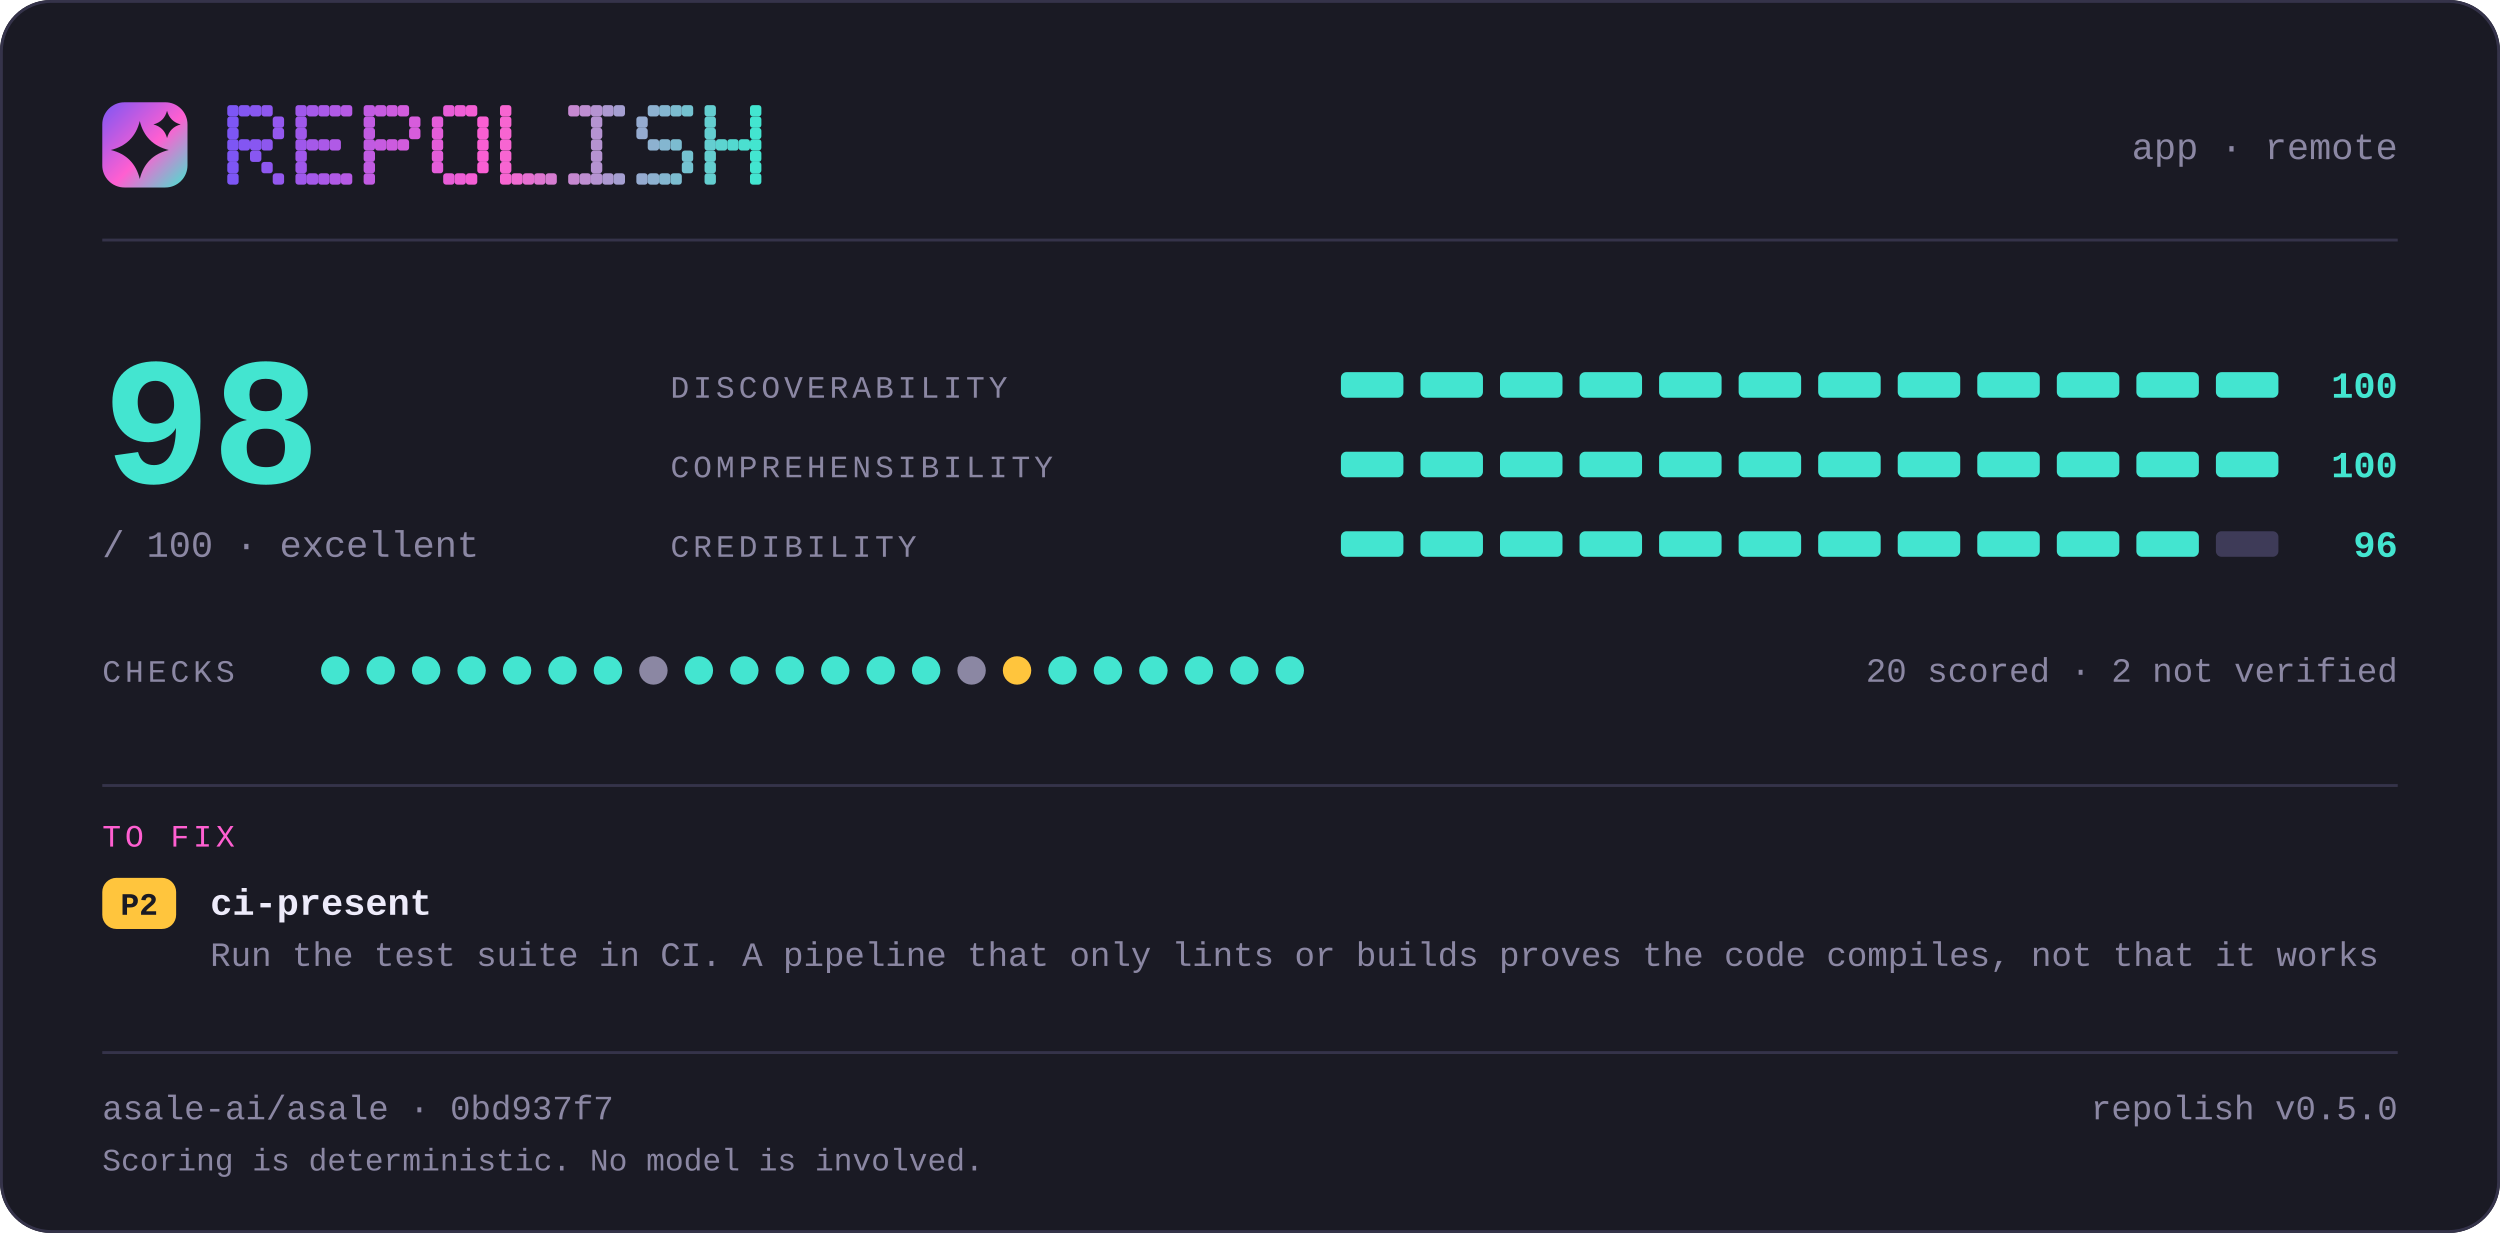
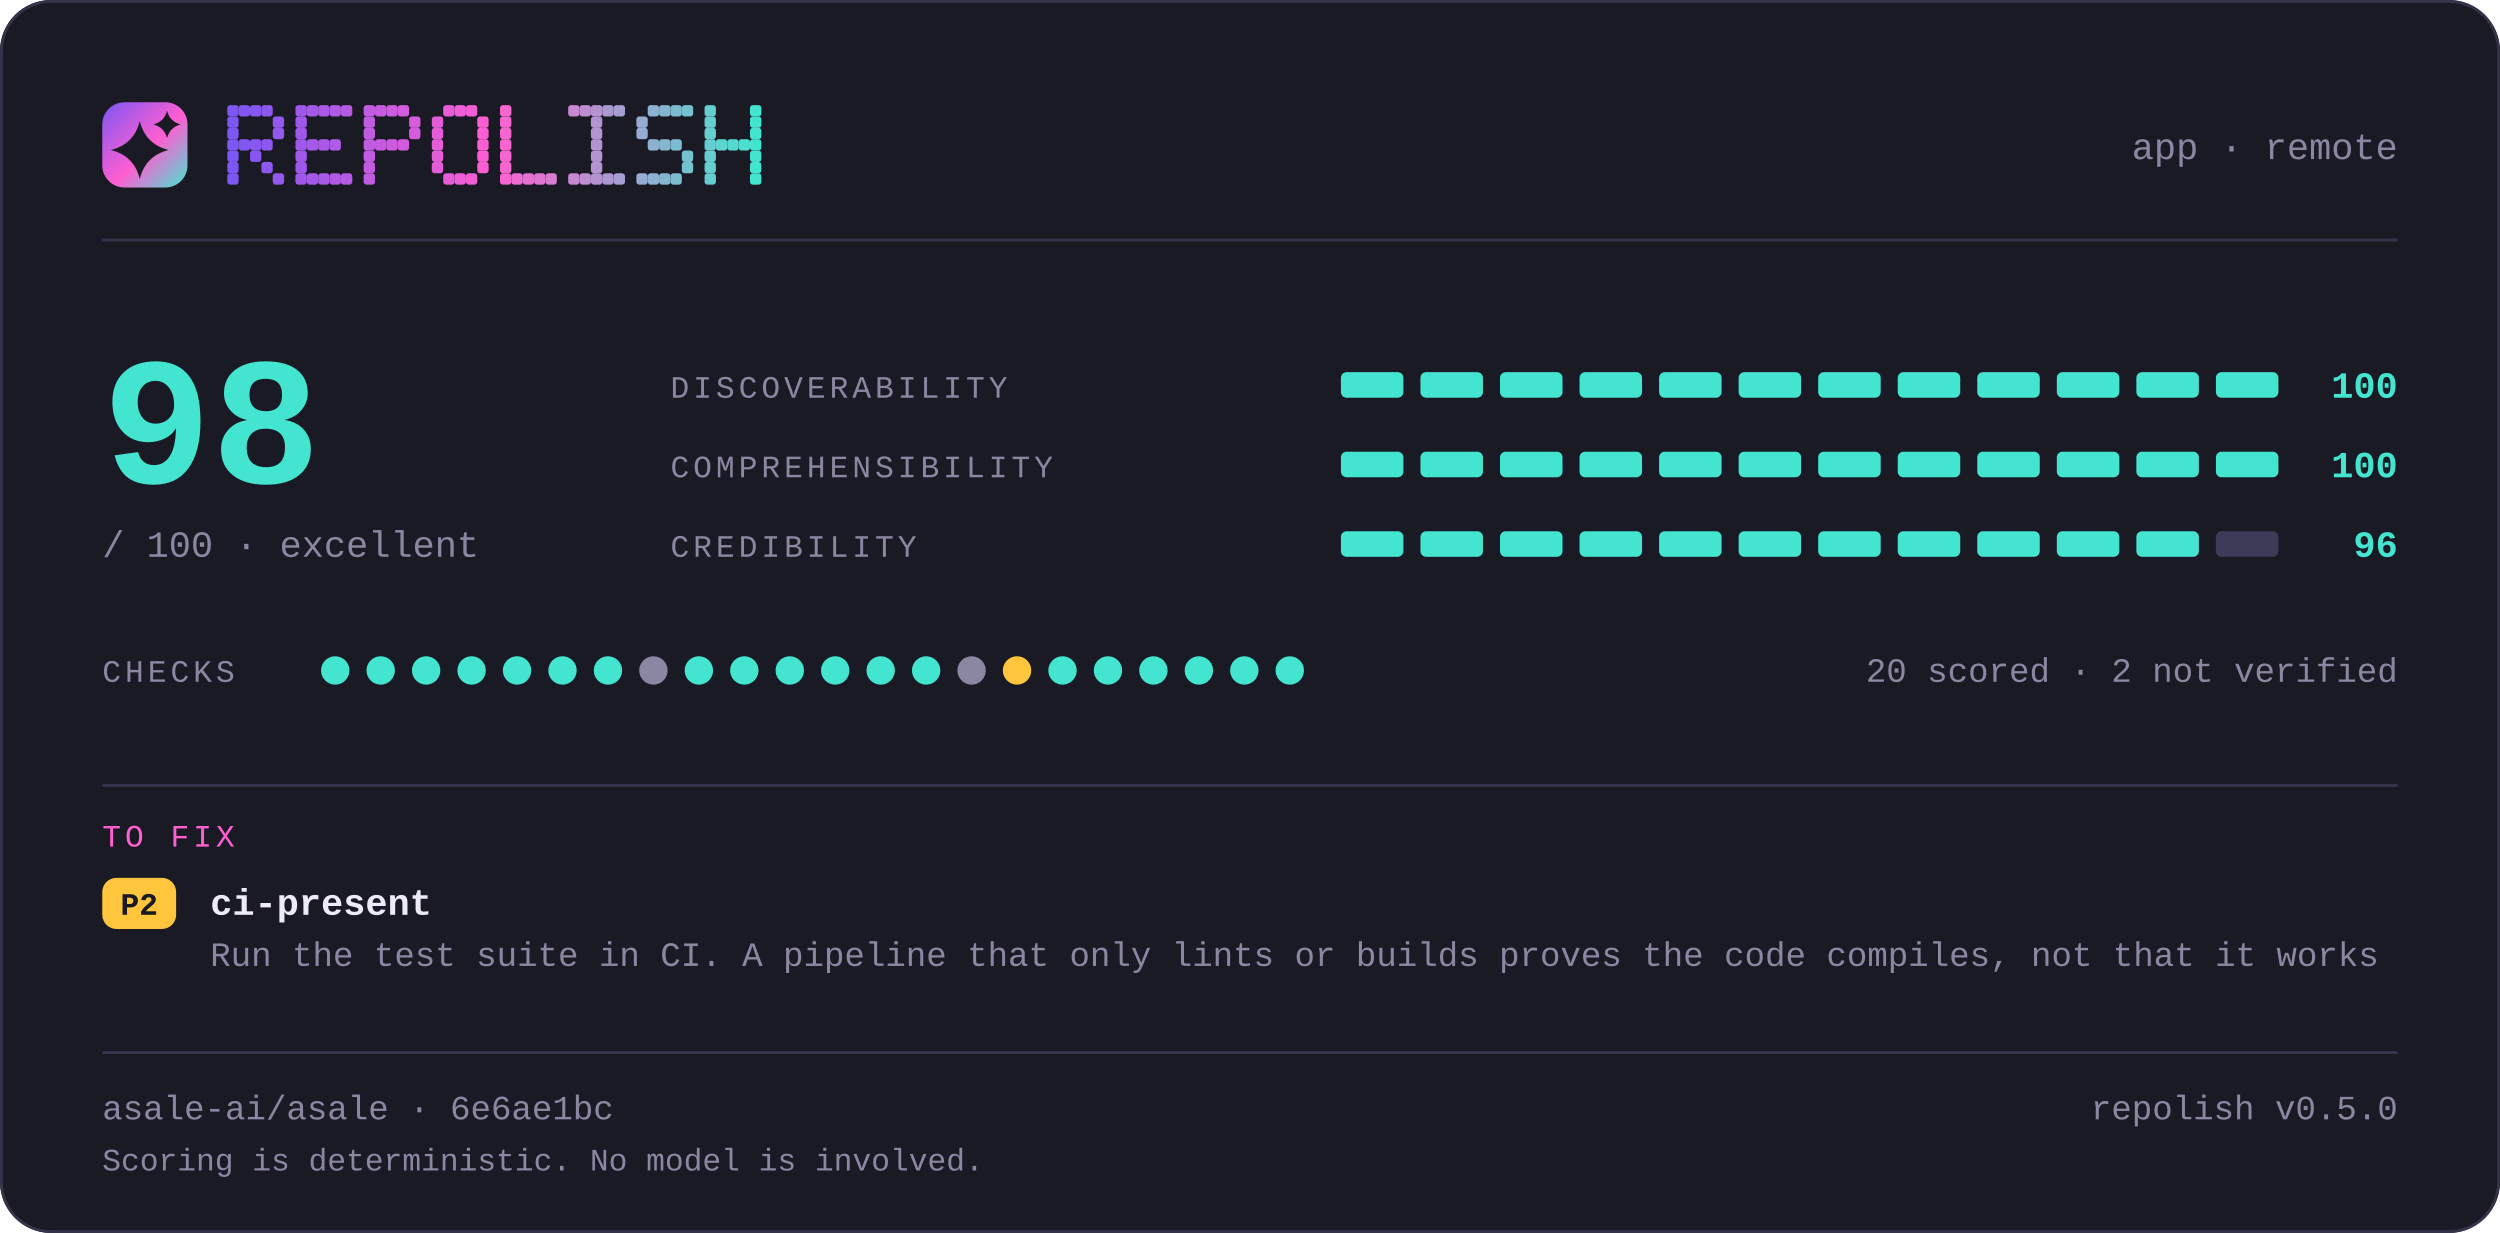
<svg xmlns="http://www.w3.org/2000/svg" width="880" height="434" viewBox="0 0 880 434" lang="en" role="img" aria-label="repolish report card — 98 out of 100">
  <defs>
    <linearGradient id="brand" x1="0" y1="0" x2="1" y2="1">
      <stop offset="0" stop-color="#7d56f4" />
      <stop offset="0.55" stop-color="#ff5fd1" />
      <stop offset="1" stop-color="#43e5d0" />
    </linearGradient>
  </defs>
  <style>
    .t { font-family: ui-monospace, SFMono-Regular, "SF Mono", Menlo, Consolas, "Liberation Mono", "Noto Sans Mono CJK SC", "Noto Sans Mono CJK JP", "Microsoft YaHei", "Hiragino Sans", "Yu Gothic", monospace; }
  </style>
  <rect x="0" y="0" width="880" height="434" rx="18.0" fill="#1a1a24" />
  <rect x="0.5" y="0.5" width="879" height="433" rx="17.5" fill="none" stroke="#35334a" />
  <rect x="36" y="36" width="30" height="30" rx="7.8" fill="url(#brand)" />
  <path d="M49.2 42.6Q51.2 50.8 59.4 52.8Q51.2 54.8 49.2 63.0Q47.2 54.8 39.0 52.8Q47.2 50.8 49.2 42.6Z" fill="#1a1a24" />
  <path d="M58.8 39.0Q59.8 42.8 63.6 43.8Q59.8 44.8 58.8 48.6Q57.8 44.8 54.0 43.8Q57.8 42.8 58.8 39.0Z" fill="#1a1a24" />
  <g fill="#7d56f4">
    <rect x="80" y="37" width="4" height="4" rx="1" />
    <rect x="80" y="41" width="4" height="4" rx="1" />
    <rect x="80" y="45" width="4" height="4" rx="1" />
    <rect x="80" y="49" width="4" height="4" rx="1" />
    <rect x="80" y="53" width="4" height="4" rx="1" />
    <rect x="80" y="57" width="4" height="4" rx="1" />
    <rect x="80" y="61" width="4" height="4" rx="1" />
  </g>
  <g fill="#8356f2">
    <rect x="84" y="37" width="4" height="4" rx="1" />
    <rect x="84" y="49" width="4" height="4" rx="1" />
  </g>
  <g fill="#8857f1">
    <rect x="88" y="37" width="4" height="4" rx="1" />
    <rect x="88" y="49" width="4" height="4" rx="1" />
    <rect x="88" y="53" width="4" height="4" rx="1" />
  </g>
  <g fill="#8e57ef">
    <rect x="92" y="37" width="4" height="4" rx="1" />
    <rect x="92" y="49" width="4" height="4" rx="1" />
    <rect x="92" y="57" width="4" height="4" rx="1" />
  </g>
  <g fill="#9458ee">
    <rect x="96" y="41" width="4" height="4" rx="1" />
    <rect x="96" y="45" width="4" height="4" rx="1" />
    <rect x="96" y="61" width="4" height="4" rx="1" />
  </g>
  <g fill="#9f58eb">
    <rect x="104" y="37" width="4" height="4" rx="1" />
    <rect x="104" y="41" width="4" height="4" rx="1" />
    <rect x="104" y="45" width="4" height="4" rx="1" />
    <rect x="104" y="49" width="4" height="4" rx="1" />
    <rect x="104" y="53" width="4" height="4" rx="1" />
    <rect x="104" y="57" width="4" height="4" rx="1" />
    <rect x="104" y="61" width="4" height="4" rx="1" />
  </g>
  <g fill="#a559e9">
    <rect x="108" y="37" width="4" height="4" rx="1" />
    <rect x="108" y="49" width="4" height="4" rx="1" />
    <rect x="108" y="61" width="4" height="4" rx="1" />
  </g>
  <g fill="#aa59e8">
    <rect x="112" y="37" width="4" height="4" rx="1" />
    <rect x="112" y="49" width="4" height="4" rx="1" />
    <rect x="112" y="61" width="4" height="4" rx="1" />
  </g>
  <g fill="#b05ae6">
    <rect x="116" y="37" width="4" height="4" rx="1" />
    <rect x="116" y="49" width="4" height="4" rx="1" />
    <rect x="116" y="61" width="4" height="4" rx="1" />
  </g>
  <g fill="#b65ae5">
    <rect x="120" y="37" width="4" height="4" rx="1" />
    <rect x="120" y="61" width="4" height="4" rx="1" />
  </g>
  <g fill="#c15be2">
    <rect x="128" y="37" width="4" height="4" rx="1" />
    <rect x="128" y="41" width="4" height="4" rx="1" />
    <rect x="128" y="45" width="4" height="4" rx="1" />
    <rect x="128" y="49" width="4" height="4" rx="1" />
    <rect x="128" y="53" width="4" height="4" rx="1" />
    <rect x="128" y="57" width="4" height="4" rx="1" />
    <rect x="128" y="61" width="4" height="4" rx="1" />
  </g>
  <g fill="#c65be0">
    <rect x="132" y="37" width="4" height="4" rx="1" />
    <rect x="132" y="49" width="4" height="4" rx="1" />
  </g>
  <g fill="#cc5bdf">
    <rect x="136" y="37" width="4" height="4" rx="1" />
    <rect x="136" y="49" width="4" height="4" rx="1" />
  </g>
  <g fill="#d25cdd">
    <rect x="140" y="37" width="4" height="4" rx="1" />
    <rect x="140" y="49" width="4" height="4" rx="1" />
  </g>
  <g fill="#d75cdc">
    <rect x="144" y="41" width="4" height="4" rx="1" />
    <rect x="144" y="45" width="4" height="4" rx="1" />
  </g>
  <g fill="#e35dd9">
    <rect x="152" y="41" width="4" height="4" rx="1" />
    <rect x="152" y="45" width="4" height="4" rx="1" />
    <rect x="152" y="49" width="4" height="4" rx="1" />
    <rect x="152" y="53" width="4" height="4" rx="1" />
    <rect x="152" y="57" width="4" height="4" rx="1" />
  </g>
  <g fill="#e85dd7">
    <rect x="156" y="37" width="4" height="4" rx="1" />
    <rect x="156" y="61" width="4" height="4" rx="1" />
  </g>
  <g fill="#ee5ed6">
    <rect x="160" y="37" width="4" height="4" rx="1" />
    <rect x="160" y="61" width="4" height="4" rx="1" />
  </g>
  <g fill="#f45ed4">
    <rect x="164" y="37" width="4" height="4" rx="1" />
    <rect x="164" y="61" width="4" height="4" rx="1" />
  </g>
  <g fill="#f95fd3">
    <rect x="168" y="41" width="4" height="4" rx="1" />
    <rect x="168" y="45" width="4" height="4" rx="1" />
    <rect x="168" y="49" width="4" height="4" rx="1" />
    <rect x="168" y="53" width="4" height="4" rx="1" />
    <rect x="168" y="57" width="4" height="4" rx="1" />
  </g>
  <g fill="#f765d1">
    <rect x="176" y="37" width="4" height="4" rx="1" />
    <rect x="176" y="41" width="4" height="4" rx="1" />
    <rect x="176" y="45" width="4" height="4" rx="1" />
    <rect x="176" y="49" width="4" height="4" rx="1" />
    <rect x="176" y="53" width="4" height="4" rx="1" />
    <rect x="176" y="57" width="4" height="4" rx="1" />
    <rect x="176" y="61" width="4" height="4" rx="1" />
  </g>
  <g fill="#ef6bd1">
    <rect x="180" y="61" width="4" height="4" rx="1" />
  </g>
  <g fill="#e670d1">
    <rect x="184" y="61" width="4" height="4" rx="1" />
  </g>
  <g fill="#de76d1">
    <rect x="188" y="61" width="4" height="4" rx="1" />
  </g>
  <g fill="#d67cd1">
    <rect x="192" y="61" width="4" height="4" rx="1" />
  </g>
  <g fill="#c688d1">
    <rect x="200" y="37" width="4" height="4" rx="1" />
    <rect x="200" y="61" width="4" height="4" rx="1" />
  </g>
  <g fill="#be8ed1">
    <rect x="204" y="37" width="4" height="4" rx="1" />
    <rect x="204" y="61" width="4" height="4" rx="1" />
  </g>
  <g fill="#b593d1">
    <rect x="208" y="37" width="4" height="4" rx="1" />
    <rect x="208" y="41" width="4" height="4" rx="1" />
    <rect x="208" y="45" width="4" height="4" rx="1" />
    <rect x="208" y="49" width="4" height="4" rx="1" />
    <rect x="208" y="53" width="4" height="4" rx="1" />
    <rect x="208" y="57" width="4" height="4" rx="1" />
    <rect x="208" y="61" width="4" height="4" rx="1" />
  </g>
  <g fill="#ad99d1">
    <rect x="212" y="37" width="4" height="4" rx="1" />
    <rect x="212" y="61" width="4" height="4" rx="1" />
  </g>
  <g fill="#a59fd1">
    <rect x="216" y="37" width="4" height="4" rx="1" />
    <rect x="216" y="61" width="4" height="4" rx="1" />
  </g>
  <g fill="#95abd0">
    <rect x="224" y="41" width="4" height="4" rx="1" />
    <rect x="224" y="45" width="4" height="4" rx="1" />
    <rect x="224" y="61" width="4" height="4" rx="1" />
  </g>
  <g fill="#8db1d0">
    <rect x="228" y="37" width="4" height="4" rx="1" />
    <rect x="228" y="49" width="4" height="4" rx="1" />
    <rect x="228" y="61" width="4" height="4" rx="1" />
  </g>
  <g fill="#84b6d0">
    <rect x="232" y="37" width="4" height="4" rx="1" />
    <rect x="232" y="49" width="4" height="4" rx="1" />
    <rect x="232" y="61" width="4" height="4" rx="1" />
  </g>
  <g fill="#7cbcd0">
    <rect x="236" y="37" width="4" height="4" rx="1" />
    <rect x="236" y="49" width="4" height="4" rx="1" />
    <rect x="236" y="61" width="4" height="4" rx="1" />
  </g>
  <g fill="#74c2d0">
    <rect x="240" y="37" width="4" height="4" rx="1" />
    <rect x="240" y="53" width="4" height="4" rx="1" />
    <rect x="240" y="57" width="4" height="4" rx="1" />
  </g>
  <g fill="#64ced0">
    <rect x="248" y="37" width="4" height="4" rx="1" />
    <rect x="248" y="41" width="4" height="4" rx="1" />
    <rect x="248" y="45" width="4" height="4" rx="1" />
    <rect x="248" y="49" width="4" height="4" rx="1" />
    <rect x="248" y="53" width="4" height="4" rx="1" />
    <rect x="248" y="57" width="4" height="4" rx="1" />
    <rect x="248" y="61" width="4" height="4" rx="1" />
  </g>
  <g fill="#5cd4d0">
    <rect x="252" y="49" width="4" height="4" rx="1" />
  </g>
  <g fill="#53d9d0">
    <rect x="256" y="49" width="4" height="4" rx="1" />
  </g>
  <g fill="#4bdfd0">
    <rect x="260" y="49" width="4" height="4" rx="1" />
  </g>
  <g fill="#43e5d0">
    <rect x="264" y="37" width="4" height="4" rx="1" />
    <rect x="264" y="41" width="4" height="4" rx="1" />
    <rect x="264" y="45" width="4" height="4" rx="1" />
    <rect x="264" y="49" width="4" height="4" rx="1" />
    <rect x="264" y="53" width="4" height="4" rx="1" />
    <rect x="264" y="57" width="4" height="4" rx="1" />
    <rect x="264" y="61" width="4" height="4" rx="1" />
  </g>
  <text class="t" x="844" y="56" font-size="13" fill="#8b87a3" text-anchor="end">app · remote</text>
  <rect x="36" y="84" width="808" height="1" fill="#35334a" />
  <text class="t" x="36" y="170" font-size="64" fill="#43e5d0" text-anchor="start" font-weight="700">98</text>
  <text class="t" x="36" y="196" font-size="13" fill="#8b87a3" text-anchor="start">/ 100  ·  excellent</text>
  <text class="t" x="236" y="140" font-size="11" fill="#8b87a3" text-anchor="start" letter-spacing="1.4">DISCOVERABILITY</text>
  <rect x="472" y="131" width="22" height="9" rx="2.0" fill="#43e5d0" />
  <rect x="500" y="131" width="22" height="9" rx="2.0" fill="#43e5d0" />
  <rect x="528" y="131" width="22" height="9" rx="2.0" fill="#43e5d0" />
  <rect x="556" y="131" width="22" height="9" rx="2.0" fill="#43e5d0" />
  <rect x="584" y="131" width="22" height="9" rx="2.0" fill="#43e5d0" />
  <rect x="612" y="131" width="22" height="9" rx="2.0" fill="#43e5d0" />
  <rect x="640" y="131" width="22" height="9" rx="2.0" fill="#43e5d0" />
  <rect x="668" y="131" width="22" height="9" rx="2.0" fill="#43e5d0" />
  <rect x="696" y="131" width="22" height="9" rx="2.0" fill="#43e5d0" />
  <rect x="724" y="131" width="22" height="9" rx="2.0" fill="#43e5d0" />
  <rect x="752" y="131" width="22" height="9" rx="2.0" fill="#43e5d0" />
  <rect x="780" y="131" width="22" height="9" rx="2.0" fill="#43e5d0" />
  <text class="t" x="844" y="140" font-size="13" fill="#43e5d0" text-anchor="end" font-weight="700">100</text>
  <text class="t" x="236" y="168" font-size="11" fill="#8b87a3" text-anchor="start" letter-spacing="1.4">COMPREHENSIBILITY</text>
  <rect x="472" y="159" width="22" height="9" rx="2.0" fill="#43e5d0" />
  <rect x="500" y="159" width="22" height="9" rx="2.0" fill="#43e5d0" />
  <rect x="528" y="159" width="22" height="9" rx="2.0" fill="#43e5d0" />
  <rect x="556" y="159" width="22" height="9" rx="2.0" fill="#43e5d0" />
  <rect x="584" y="159" width="22" height="9" rx="2.0" fill="#43e5d0" />
  <rect x="612" y="159" width="22" height="9" rx="2.0" fill="#43e5d0" />
  <rect x="640" y="159" width="22" height="9" rx="2.0" fill="#43e5d0" />
  <rect x="668" y="159" width="22" height="9" rx="2.0" fill="#43e5d0" />
  <rect x="696" y="159" width="22" height="9" rx="2.0" fill="#43e5d0" />
  <rect x="724" y="159" width="22" height="9" rx="2.0" fill="#43e5d0" />
  <rect x="752" y="159" width="22" height="9" rx="2.0" fill="#43e5d0" />
  <rect x="780" y="159" width="22" height="9" rx="2.0" fill="#43e5d0" />
  <text class="t" x="844" y="168" font-size="13" fill="#43e5d0" text-anchor="end" font-weight="700">100</text>
  <text class="t" x="236" y="196" font-size="11" fill="#8b87a3" text-anchor="start" letter-spacing="1.4">CREDIBILITY</text>
  <rect x="472" y="187" width="22" height="9" rx="2.0" fill="#43e5d0" />
  <rect x="500" y="187" width="22" height="9" rx="2.0" fill="#43e5d0" />
  <rect x="528" y="187" width="22" height="9" rx="2.0" fill="#43e5d0" />
  <rect x="556" y="187" width="22" height="9" rx="2.0" fill="#43e5d0" />
  <rect x="584" y="187" width="22" height="9" rx="2.0" fill="#43e5d0" />
  <rect x="612" y="187" width="22" height="9" rx="2.0" fill="#43e5d0" />
  <rect x="640" y="187" width="22" height="9" rx="2.0" fill="#43e5d0" />
  <rect x="668" y="187" width="22" height="9" rx="2.0" fill="#43e5d0" />
  <rect x="696" y="187" width="22" height="9" rx="2.0" fill="#43e5d0" />
  <rect x="724" y="187" width="22" height="9" rx="2.0" fill="#43e5d0" />
  <rect x="752" y="187" width="22" height="9" rx="2.0" fill="#43e5d0" />
  <rect x="780" y="187" width="22" height="9" rx="2.0" fill="#3e3b58" />
  <text class="t" x="844" y="196" font-size="13" fill="#43e5d0" text-anchor="end" font-weight="700">96</text>
  <text class="t" x="36" y="240" font-size="11" fill="#8b87a3" text-anchor="start" letter-spacing="1.4">CHECKS</text>
  <circle cx="118" cy="236" r="5" fill="#43e5d0" />
  <circle cx="134" cy="236" r="5" fill="#43e5d0" />
  <circle cx="150" cy="236" r="5" fill="#43e5d0" />
  <circle cx="166" cy="236" r="5" fill="#43e5d0" />
  <circle cx="182" cy="236" r="5" fill="#43e5d0" />
  <circle cx="198" cy="236" r="5" fill="#43e5d0" />
  <circle cx="214" cy="236" r="5" fill="#43e5d0" />
  <circle cx="230" cy="236" r="5" fill="#8b87a3" />
  <circle cx="246" cy="236" r="5" fill="#43e5d0" />
  <circle cx="262" cy="236" r="5" fill="#43e5d0" />
  <circle cx="278" cy="236" r="5" fill="#43e5d0" />
  <circle cx="294" cy="236" r="5" fill="#43e5d0" />
  <circle cx="310" cy="236" r="5" fill="#43e5d0" />
  <circle cx="326" cy="236" r="5" fill="#43e5d0" />
  <circle cx="342" cy="236" r="5" fill="#8b87a3" />
  <circle cx="358" cy="236" r="5" fill="#ffc53d" />
  <circle cx="374" cy="236" r="5" fill="#43e5d0" />
  <circle cx="390" cy="236" r="5" fill="#43e5d0" />
  <circle cx="406" cy="236" r="5" fill="#43e5d0" />
  <circle cx="422" cy="236" r="5" fill="#43e5d0" />
  <circle cx="438" cy="236" r="5" fill="#43e5d0" />
  <circle cx="454" cy="236" r="5" fill="#43e5d0" />
  <text class="t" x="844" y="240" font-size="12" fill="#8b87a3" text-anchor="end">20 scored · 2 not verified</text>
  <rect x="36" y="276" width="808" height="1" fill="#35334a" />
  <text class="t" x="36" y="298" font-size="11" fill="#ff5fd1" text-anchor="start" letter-spacing="1.4">TO FIX</text>
  <rect x="36" y="309" width="26" height="18" rx="5.0" fill="#ffc53d" />
  <text class="t" x="49" y="322" font-size="11" fill="#1a1a24" text-anchor="middle" font-weight="700">P2</text>
  <text class="t" x="74" y="322" font-size="13" fill="#edebfa" text-anchor="start" font-weight="700">ci-present</text>
  <text class="t" x="74" y="340" font-size="12" fill="#8b87a3" text-anchor="start">Run the test suite in CI. A pipeline that only lints or builds proves the code compiles, not that it works</text>
  <rect x="36" y="370" width="808" height="1" fill="#35334a" />
-   <text class="t" x="36" y="394" font-size="12" fill="#8b87a3" text-anchor="start">asale-ai/asale · 0bd937f7</text>
+   <text class="t" x="36" y="394" font-size="12" fill="#8b87a3" text-anchor="start">asale-ai/asale · 6e6ae1bc</text>
  <text class="t" x="844" y="394" font-size="12" fill="#8b87a3" text-anchor="end">repolish v0.5.0</text>
  <text class="t" x="36" y="412" font-size="11" fill="#8b87a3" text-anchor="start">Scoring is deterministic. No model is involved.</text>
</svg>
